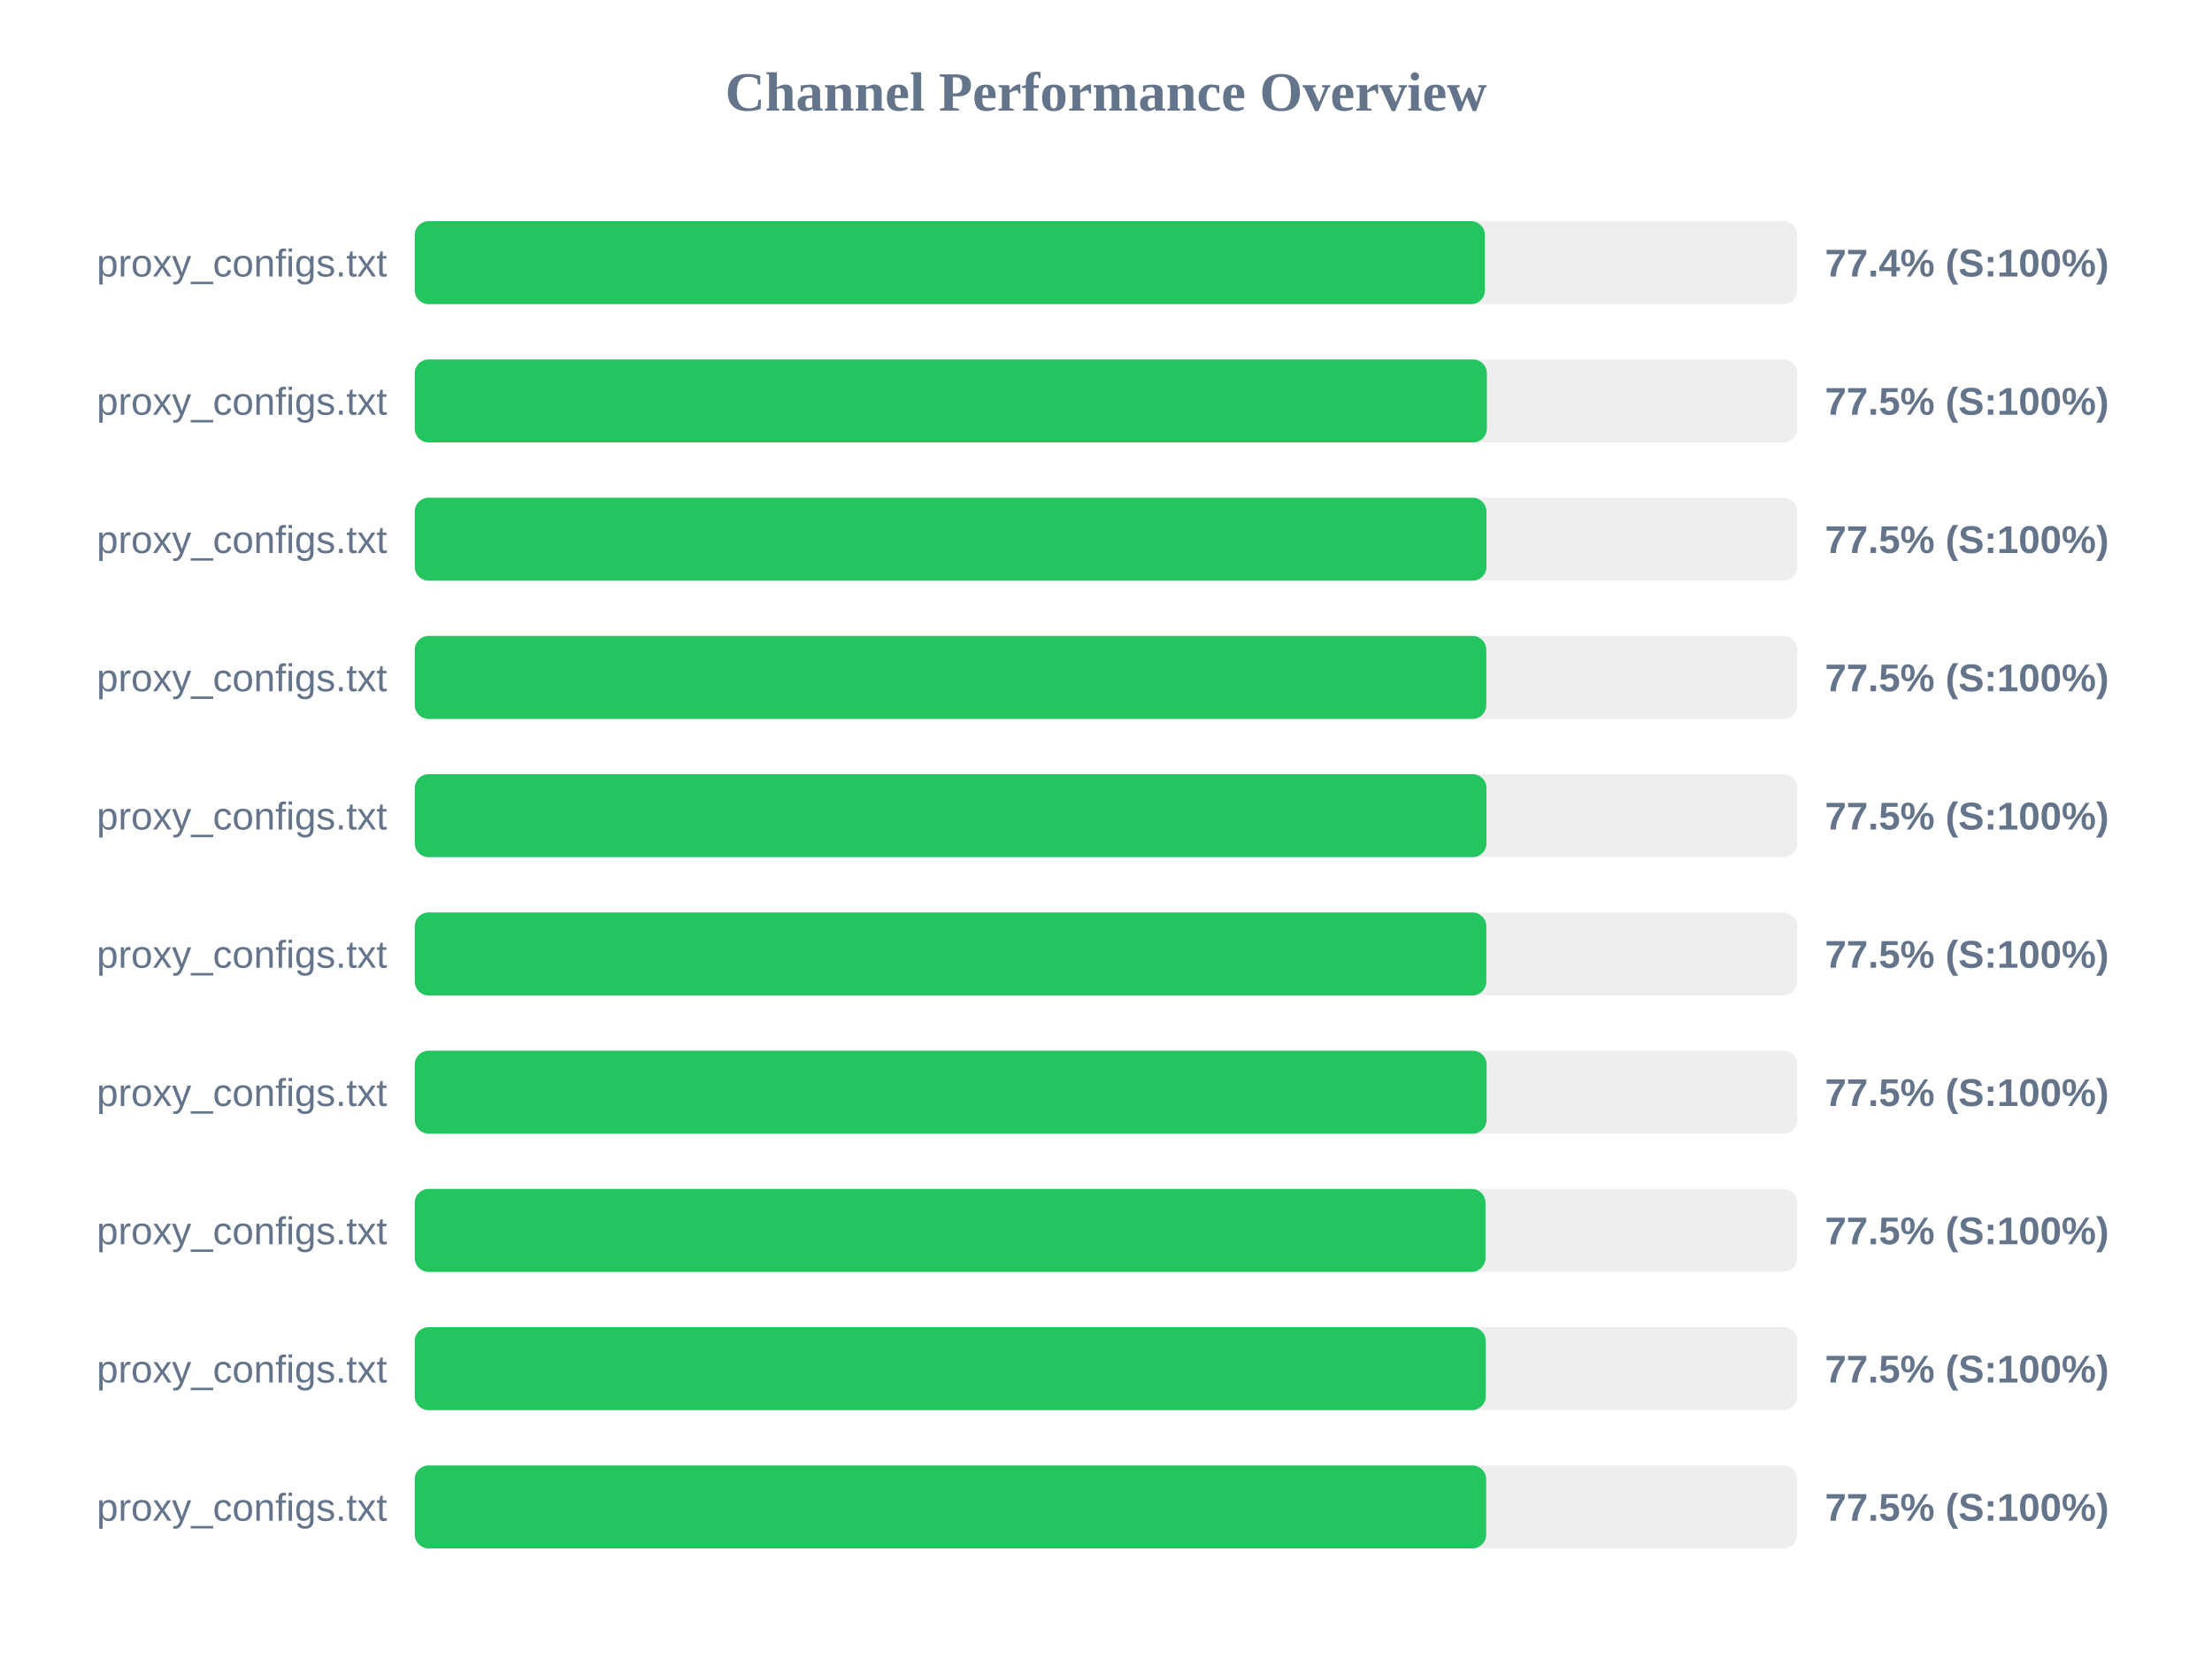
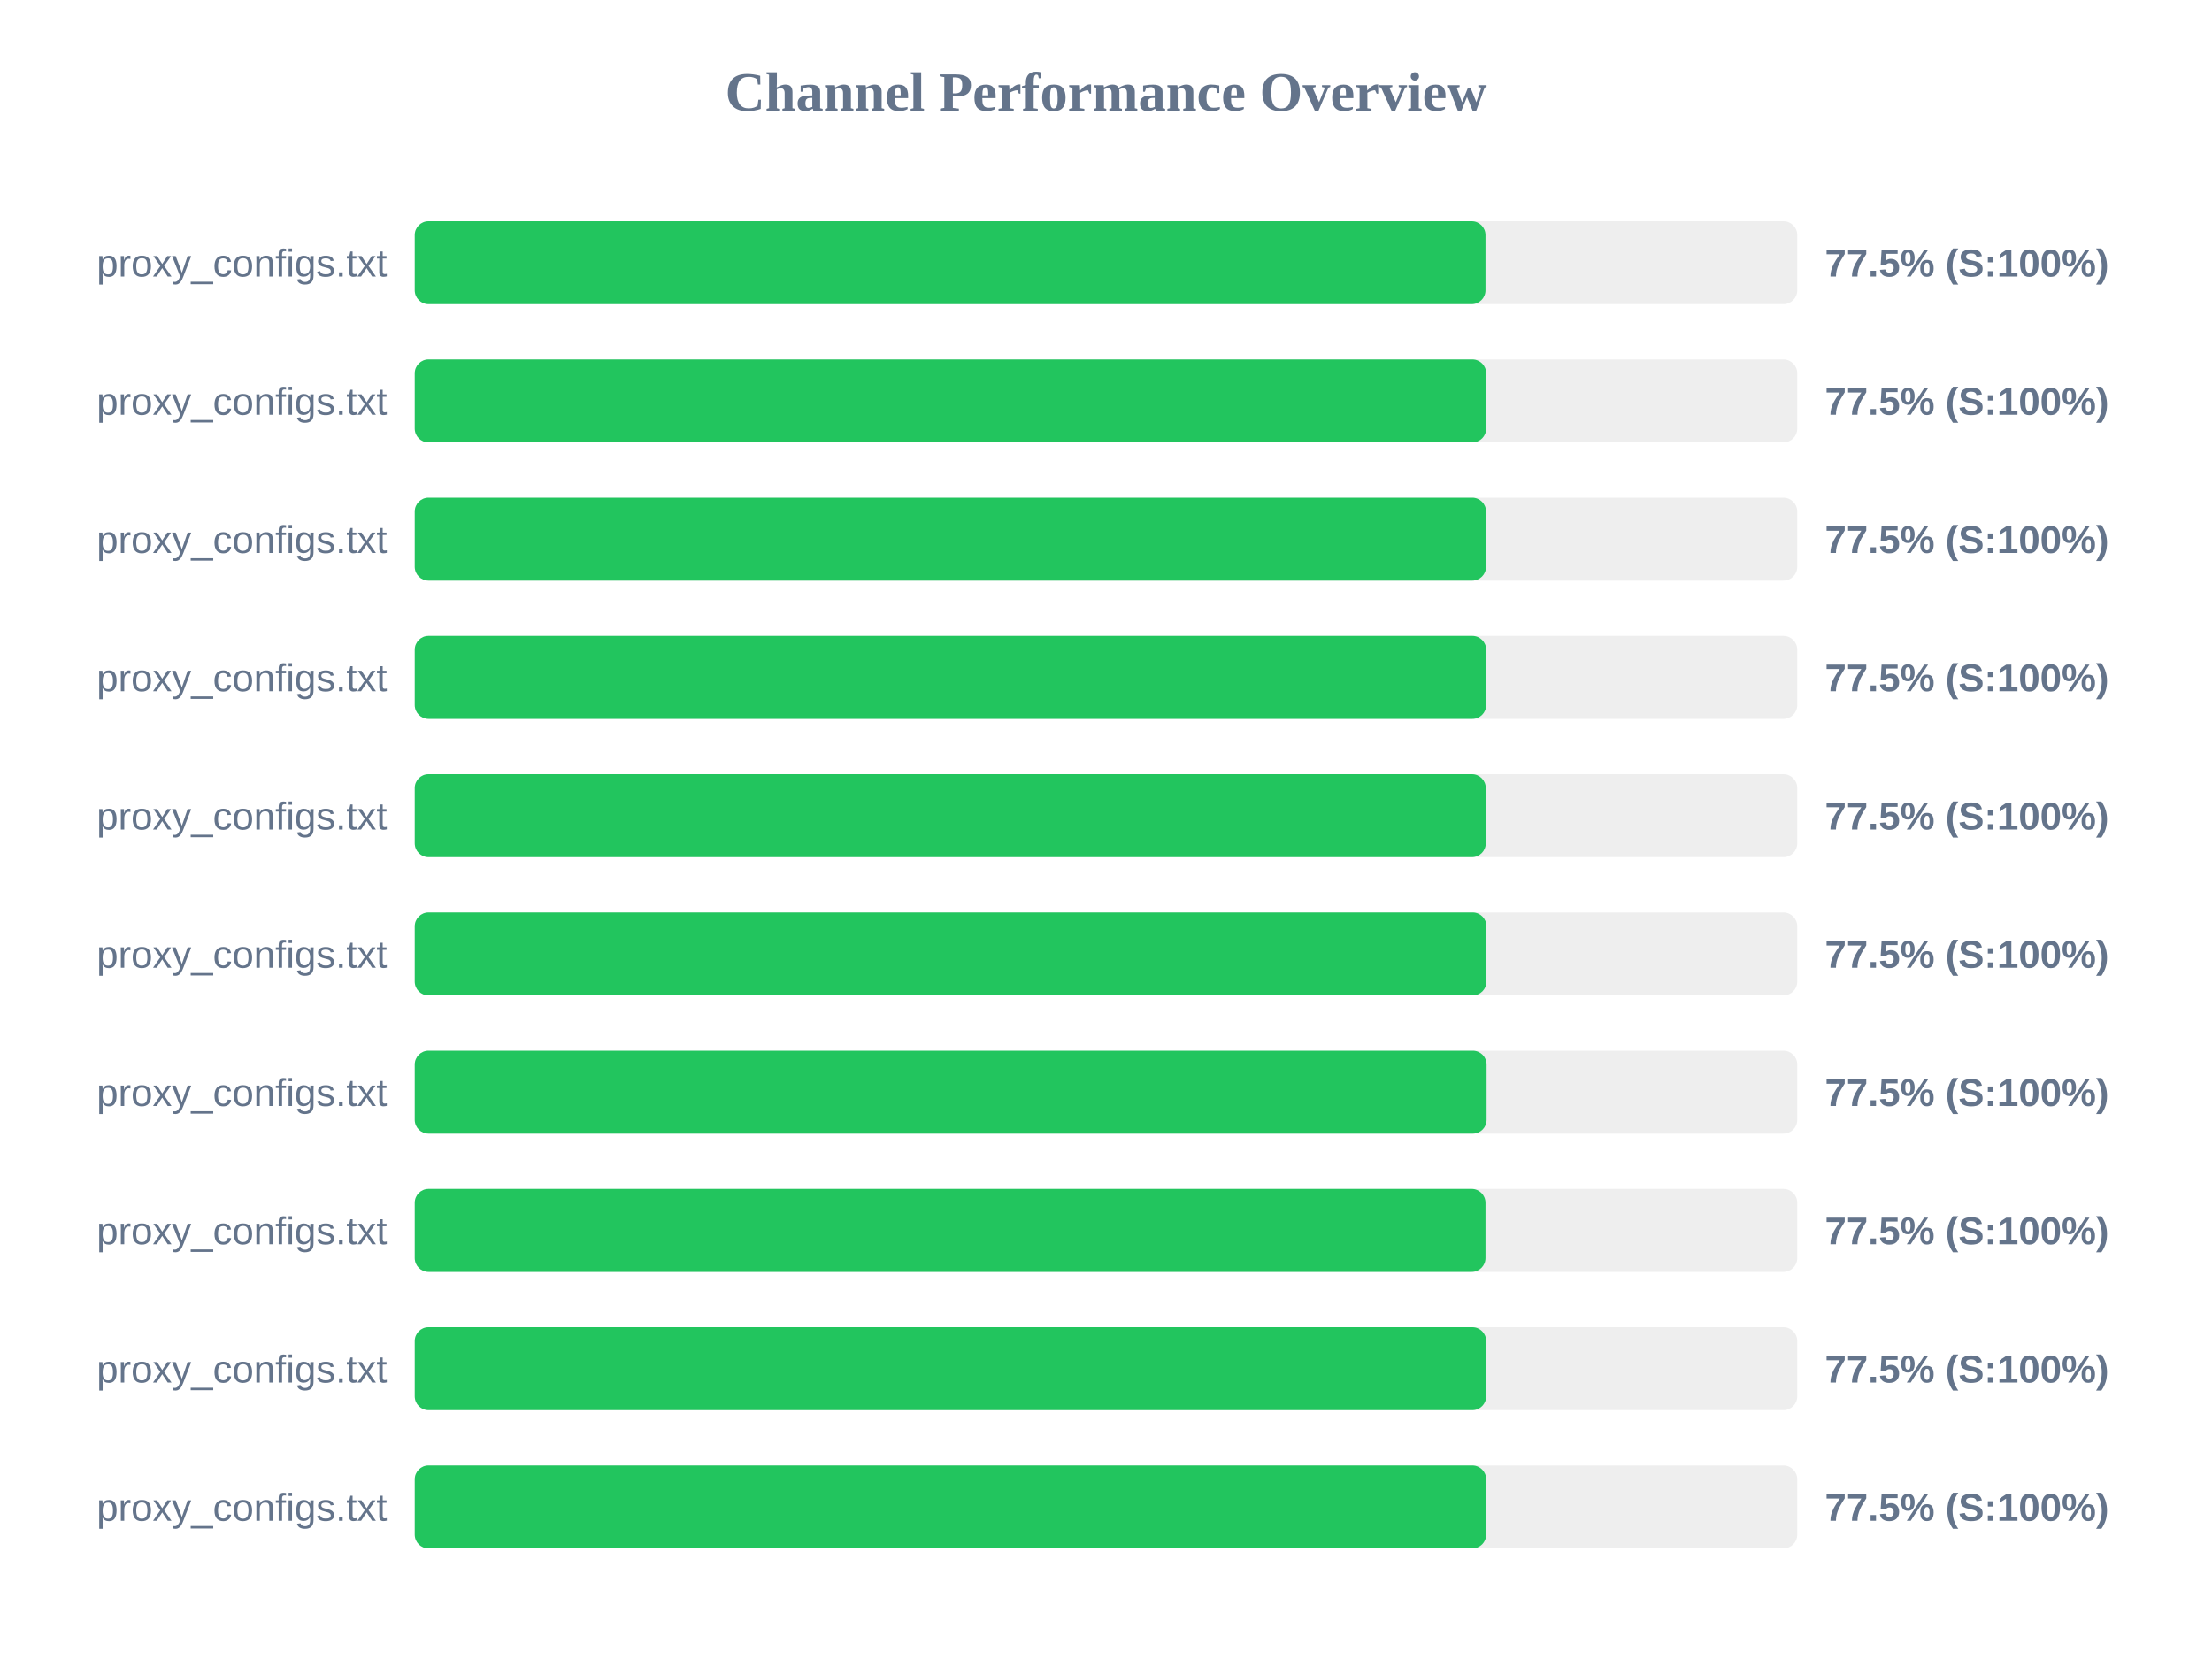
<svg xmlns="http://www.w3.org/2000/svg" width="800" height="600" version="1.1">
  <style>
        .row { font: 14px Arial; fill: #64748b; }
        .score { font: bold 14px Arial; fill: #64748b; }
    </style>
  <text x="400" y="40" text-anchor="middle" font-size="20px" font-weight="bold" fill="#64748b">Channel Performance Overview</text>
  <rect x="150" y="80" width="500" height="30" fill="#eee" rx="5" />
-   <rect x="150" y="80" width="387.05" height="30" fill="#22c55e" rx="5" />
+   <rect x="150" y="80" width="387.25" height="30" fill="#22c55e" rx="5" />
  <text x="140" y="100" text-anchor="end" class="row">proxy_configs.txt</text>
-   <text x="660" y="100" text-anchor="start" class="score">77.4% (S:100%)</text>
+   <text x="660" y="100" text-anchor="start" class="score">77.5% (S:100%)</text>
  <rect x="150" y="130" width="500" height="30" fill="#eee" rx="5" />
-   <rect x="150" y="130" width="387.75" height="30" fill="#22c55e" rx="5" />
+   <rect x="150" y="130" width="387.5" height="30" fill="#22c55e" rx="5" />
  <text x="140" y="150" text-anchor="end" class="row">proxy_configs.txt</text>
  <text x="660" y="150" text-anchor="start" class="score">77.5% (S:100%)</text>
  <rect x="150" y="180" width="500" height="30" fill="#eee" rx="5" />
-   <rect x="150" y="180" width="387.6" height="30" fill="#22c55e" rx="5" />
+   <rect x="150" y="180" width="387.45" height="30" fill="#22c55e" rx="5" />
  <text x="140" y="200" text-anchor="end" class="row">proxy_configs.txt</text>
  <text x="660" y="200" text-anchor="start" class="score">77.5% (S:100%)</text>
  <rect x="150" y="230" width="500" height="30" fill="#eee" rx="5" />
-   <rect x="150" y="230" width="387.55" height="30" fill="#22c55e" rx="5" />
+   <rect x="150" y="230" width="387.5" height="30" fill="#22c55e" rx="5" />
  <text x="140" y="250" text-anchor="end" class="row">proxy_configs.txt</text>
  <text x="660" y="250" text-anchor="start" class="score">77.5% (S:100%)</text>
  <rect x="150" y="280" width="500" height="30" fill="#eee" rx="5" />
-   <rect x="150" y="280" width="387.6" height="30" fill="#22c55e" rx="5" />
+   <rect x="150" y="280" width="387.35" height="30" fill="#22c55e" rx="5" />
  <text x="140" y="300" text-anchor="end" class="row">proxy_configs.txt</text>
  <text x="660" y="300" text-anchor="start" class="score">77.5% (S:100%)</text>
  <rect x="150" y="330" width="500" height="30" fill="#eee" rx="5" />
-   <rect x="150" y="330" width="387.55" height="30" fill="#22c55e" rx="5" />
+   <rect x="150" y="330" width="387.6" height="30" fill="#22c55e" rx="5" />
  <text x="140" y="350" text-anchor="end" class="row">proxy_configs.txt</text>
  <text x="660" y="350" text-anchor="start" class="score">77.5% (S:100%)</text>
  <rect x="150" y="380" width="500" height="30" fill="#eee" rx="5" />
  <rect x="150" y="380" width="387.65" height="30" fill="#22c55e" rx="5" />
  <text x="140" y="400" text-anchor="end" class="row">proxy_configs.txt</text>
  <text x="660" y="400" text-anchor="start" class="score">77.5% (S:100%)</text>
  <rect x="150" y="430" width="500" height="30" fill="#eee" rx="5" />
  <rect x="150" y="430" width="387.25" height="30" fill="#22c55e" rx="5" />
  <text x="140" y="450" text-anchor="end" class="row">proxy_configs.txt</text>
  <text x="660" y="450" text-anchor="start" class="score">77.5% (S:100%)</text>
  <rect x="150" y="480" width="500" height="30" fill="#eee" rx="5" />
-   <rect x="150" y="480" width="387.35" height="30" fill="#22c55e" rx="5" />
+   <rect x="150" y="480" width="387.5" height="30" fill="#22c55e" rx="5" />
  <text x="140" y="500" text-anchor="end" class="row">proxy_configs.txt</text>
  <text x="660" y="500" text-anchor="start" class="score">77.5% (S:100%)</text>
  <rect x="150" y="530" width="500" height="30" fill="#eee" rx="5" />
  <rect x="150" y="530" width="387.5" height="30" fill="#22c55e" rx="5" />
  <text x="140" y="550" text-anchor="end" class="row">proxy_configs.txt</text>
  <text x="660" y="550" text-anchor="start" class="score">77.5% (S:100%)</text>
</svg>
